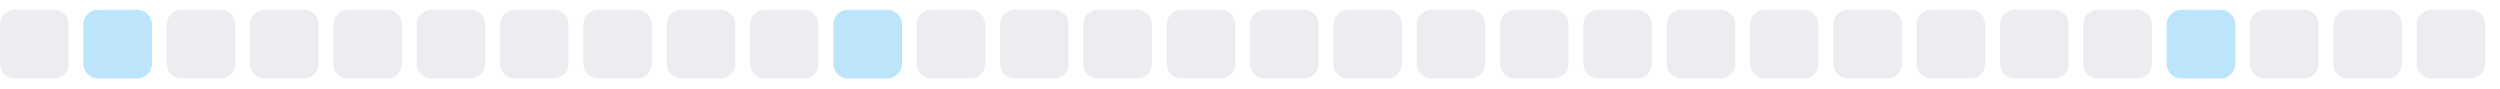
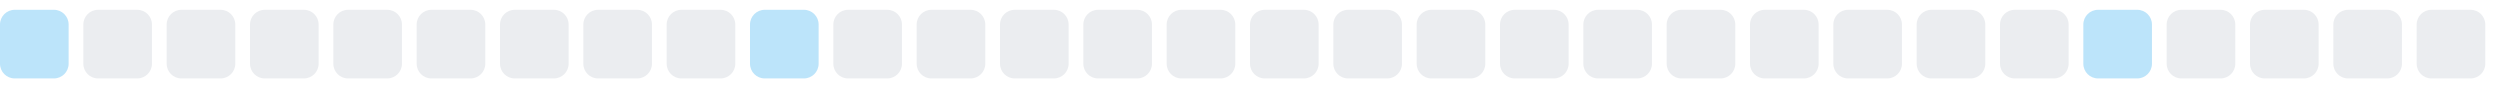
<svg xmlns="http://www.w3.org/2000/svg" width="255" height="9">
  <style>
        .level0 { fill: #ebedf0; }
        .level1 { fill: #bce4fa; }
        .level2 { fill: #75c7f7; }
        .level3 { fill: #30a9f2; }
        .level4 { fill: #008ee6; }
        @media (prefers-color-scheme: dark) {
          .level0 { fill: #161b22; }
          .level1 { fill: #0b3b5c; }
          .level2 { fill: #0a6299; }
          .level3 { fill: #008ee6; }
          .level4 { fill: #5bc4ff; }
        }
      </style>
-   <rect x="0.0" y="1" width="7" height="7" rx="1.5" ry="1.5" class="level0" />
-   <rect x="8.5" y="1" width="7" height="7" rx="1.5" ry="1.5" class="level1" />
+   <rect x="0.0" y="1" width="7" height="7" rx="1.5" ry="1.5" class="level1" />
+   <rect x="8.5" y="1" width="7" height="7" rx="1.5" ry="1.5" class="level0" />
  <rect x="17.0" y="1" width="7" height="7" rx="1.5" ry="1.5" class="level0" />
  <rect x="25.5" y="1" width="7" height="7" rx="1.5" ry="1.5" class="level0" />
  <rect x="34.0" y="1" width="7" height="7" rx="1.5" ry="1.5" class="level0" />
  <rect x="42.5" y="1" width="7" height="7" rx="1.5" ry="1.5" class="level0" />
  <rect x="51.0" y="1" width="7" height="7" rx="1.5" ry="1.5" class="level0" />
  <rect x="59.5" y="1" width="7" height="7" rx="1.5" ry="1.5" class="level0" />
  <rect x="68.0" y="1" width="7" height="7" rx="1.5" ry="1.5" class="level0" />
-   <rect x="76.5" y="1" width="7" height="7" rx="1.5" ry="1.5" class="level0" />
-   <rect x="85.0" y="1" width="7" height="7" rx="1.5" ry="1.5" class="level1" />
+   <rect x="76.5" y="1" width="7" height="7" rx="1.5" ry="1.5" class="level1" />
+   <rect x="85.0" y="1" width="7" height="7" rx="1.5" ry="1.5" class="level0" />
  <rect x="93.5" y="1" width="7" height="7" rx="1.5" ry="1.5" class="level0" />
  <rect x="102.0" y="1" width="7" height="7" rx="1.5" ry="1.5" class="level0" />
  <rect x="110.5" y="1" width="7" height="7" rx="1.5" ry="1.5" class="level0" />
  <rect x="119.0" y="1" width="7" height="7" rx="1.5" ry="1.5" class="level0" />
  <rect x="127.5" y="1" width="7" height="7" rx="1.5" ry="1.5" class="level0" />
  <rect x="136.0" y="1" width="7" height="7" rx="1.5" ry="1.5" class="level0" />
  <rect x="144.5" y="1" width="7" height="7" rx="1.5" ry="1.5" class="level0" />
  <rect x="153.0" y="1" width="7" height="7" rx="1.5" ry="1.5" class="level0" />
  <rect x="161.5" y="1" width="7" height="7" rx="1.5" ry="1.5" class="level0" />
  <rect x="170.0" y="1" width="7" height="7" rx="1.5" ry="1.5" class="level0" />
  <rect x="178.5" y="1" width="7" height="7" rx="1.5" ry="1.5" class="level0" />
  <rect x="187.0" y="1" width="7" height="7" rx="1.5" ry="1.5" class="level0" />
  <rect x="195.5" y="1" width="7" height="7" rx="1.5" ry="1.5" class="level0" />
  <rect x="204.0" y="1" width="7" height="7" rx="1.5" ry="1.5" class="level0" />
-   <rect x="212.5" y="1" width="7" height="7" rx="1.5" ry="1.5" class="level0" />
-   <rect x="221.0" y="1" width="7" height="7" rx="1.5" ry="1.5" class="level1" />
+   <rect x="212.5" y="1" width="7" height="7" rx="1.5" ry="1.5" class="level1" />
+   <rect x="221.0" y="1" width="7" height="7" rx="1.5" ry="1.5" class="level0" />
  <rect x="229.5" y="1" width="7" height="7" rx="1.5" ry="1.5" class="level0" />
  <rect x="238.0" y="1" width="7" height="7" rx="1.5" ry="1.5" class="level0" />
  <rect x="246.5" y="1" width="7" height="7" rx="1.5" ry="1.5" class="level0" />
</svg>
